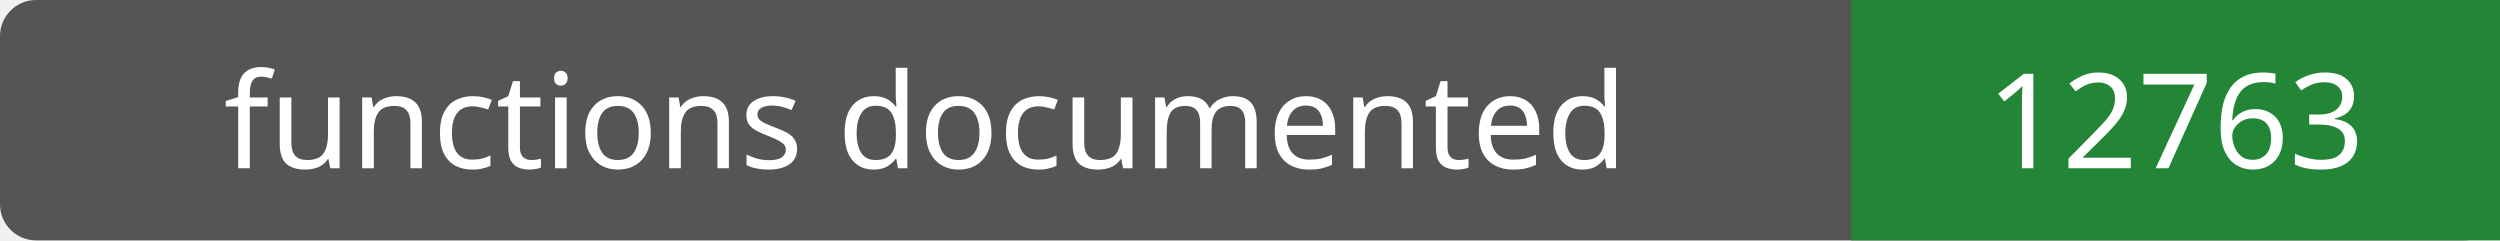
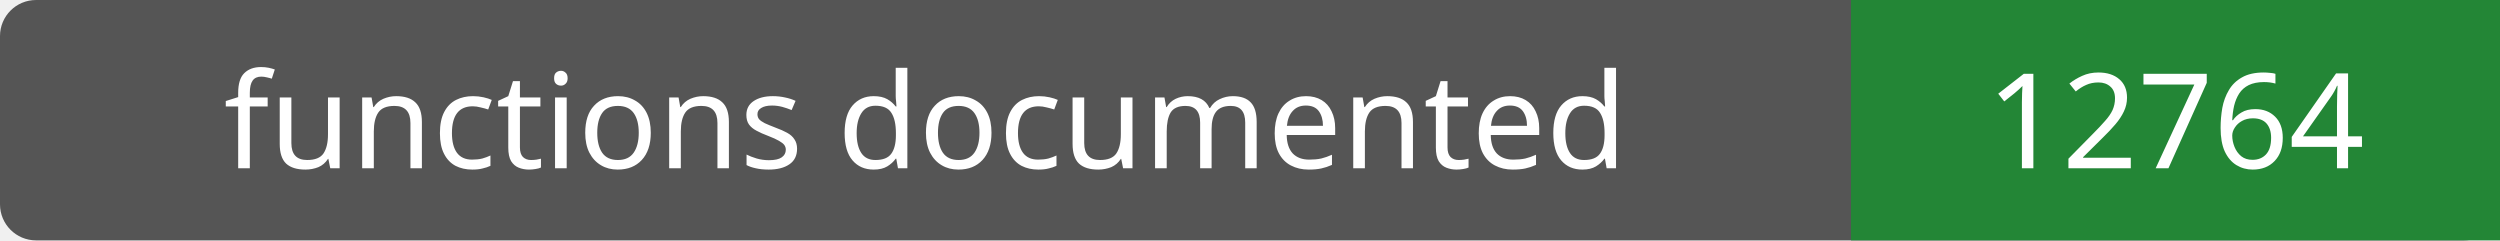
- <svg xmlns="http://www.w3.org/2000/svg" width="208" height="20" role="img" aria-label="functions documented: 12763">
+ <svg xmlns="http://www.w3.org/2000/svg" width="208" height="20" role="img" aria-label="functions documented: 12764">
  <rect width="208" height="20" rx="3" fill="#555" />
  <path fill="#238636" d="M154 0h54v20H154z" />
  <g fill="#fff" text-anchor="middle" font-family="Verdana,sans-serif" font-size="11">
    <text x="77.0" y="14">functions documented</text>
-     <text x="181.0" y="14">12763</text>
+     <text x="181.0" y="14">12764</text>
  </g>
</svg>
